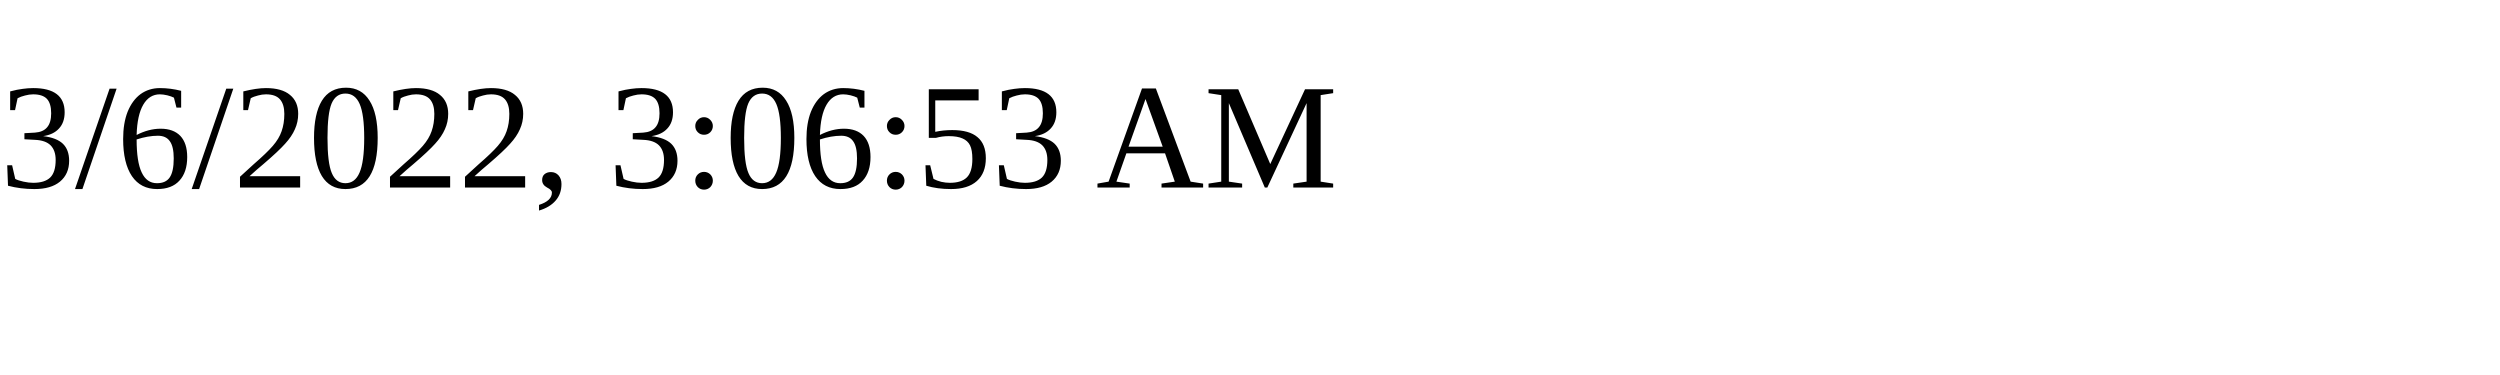
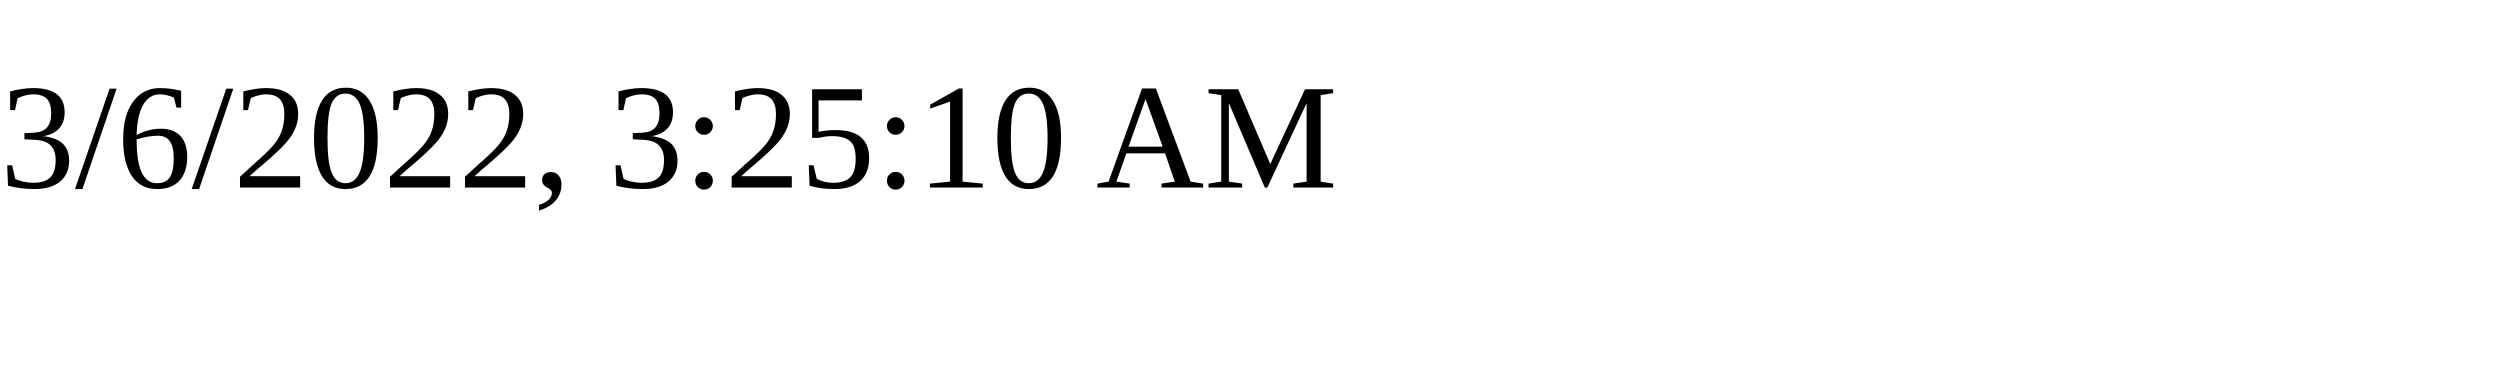
<svg xmlns="http://www.w3.org/2000/svg" height="30" width="200">
-   <text x="0" y="15">3/6/2022, 3:06:53 AM</text>
+   <text x="0" y="15">3/6/2022, 3:25:10 AM</text>
</svg>
